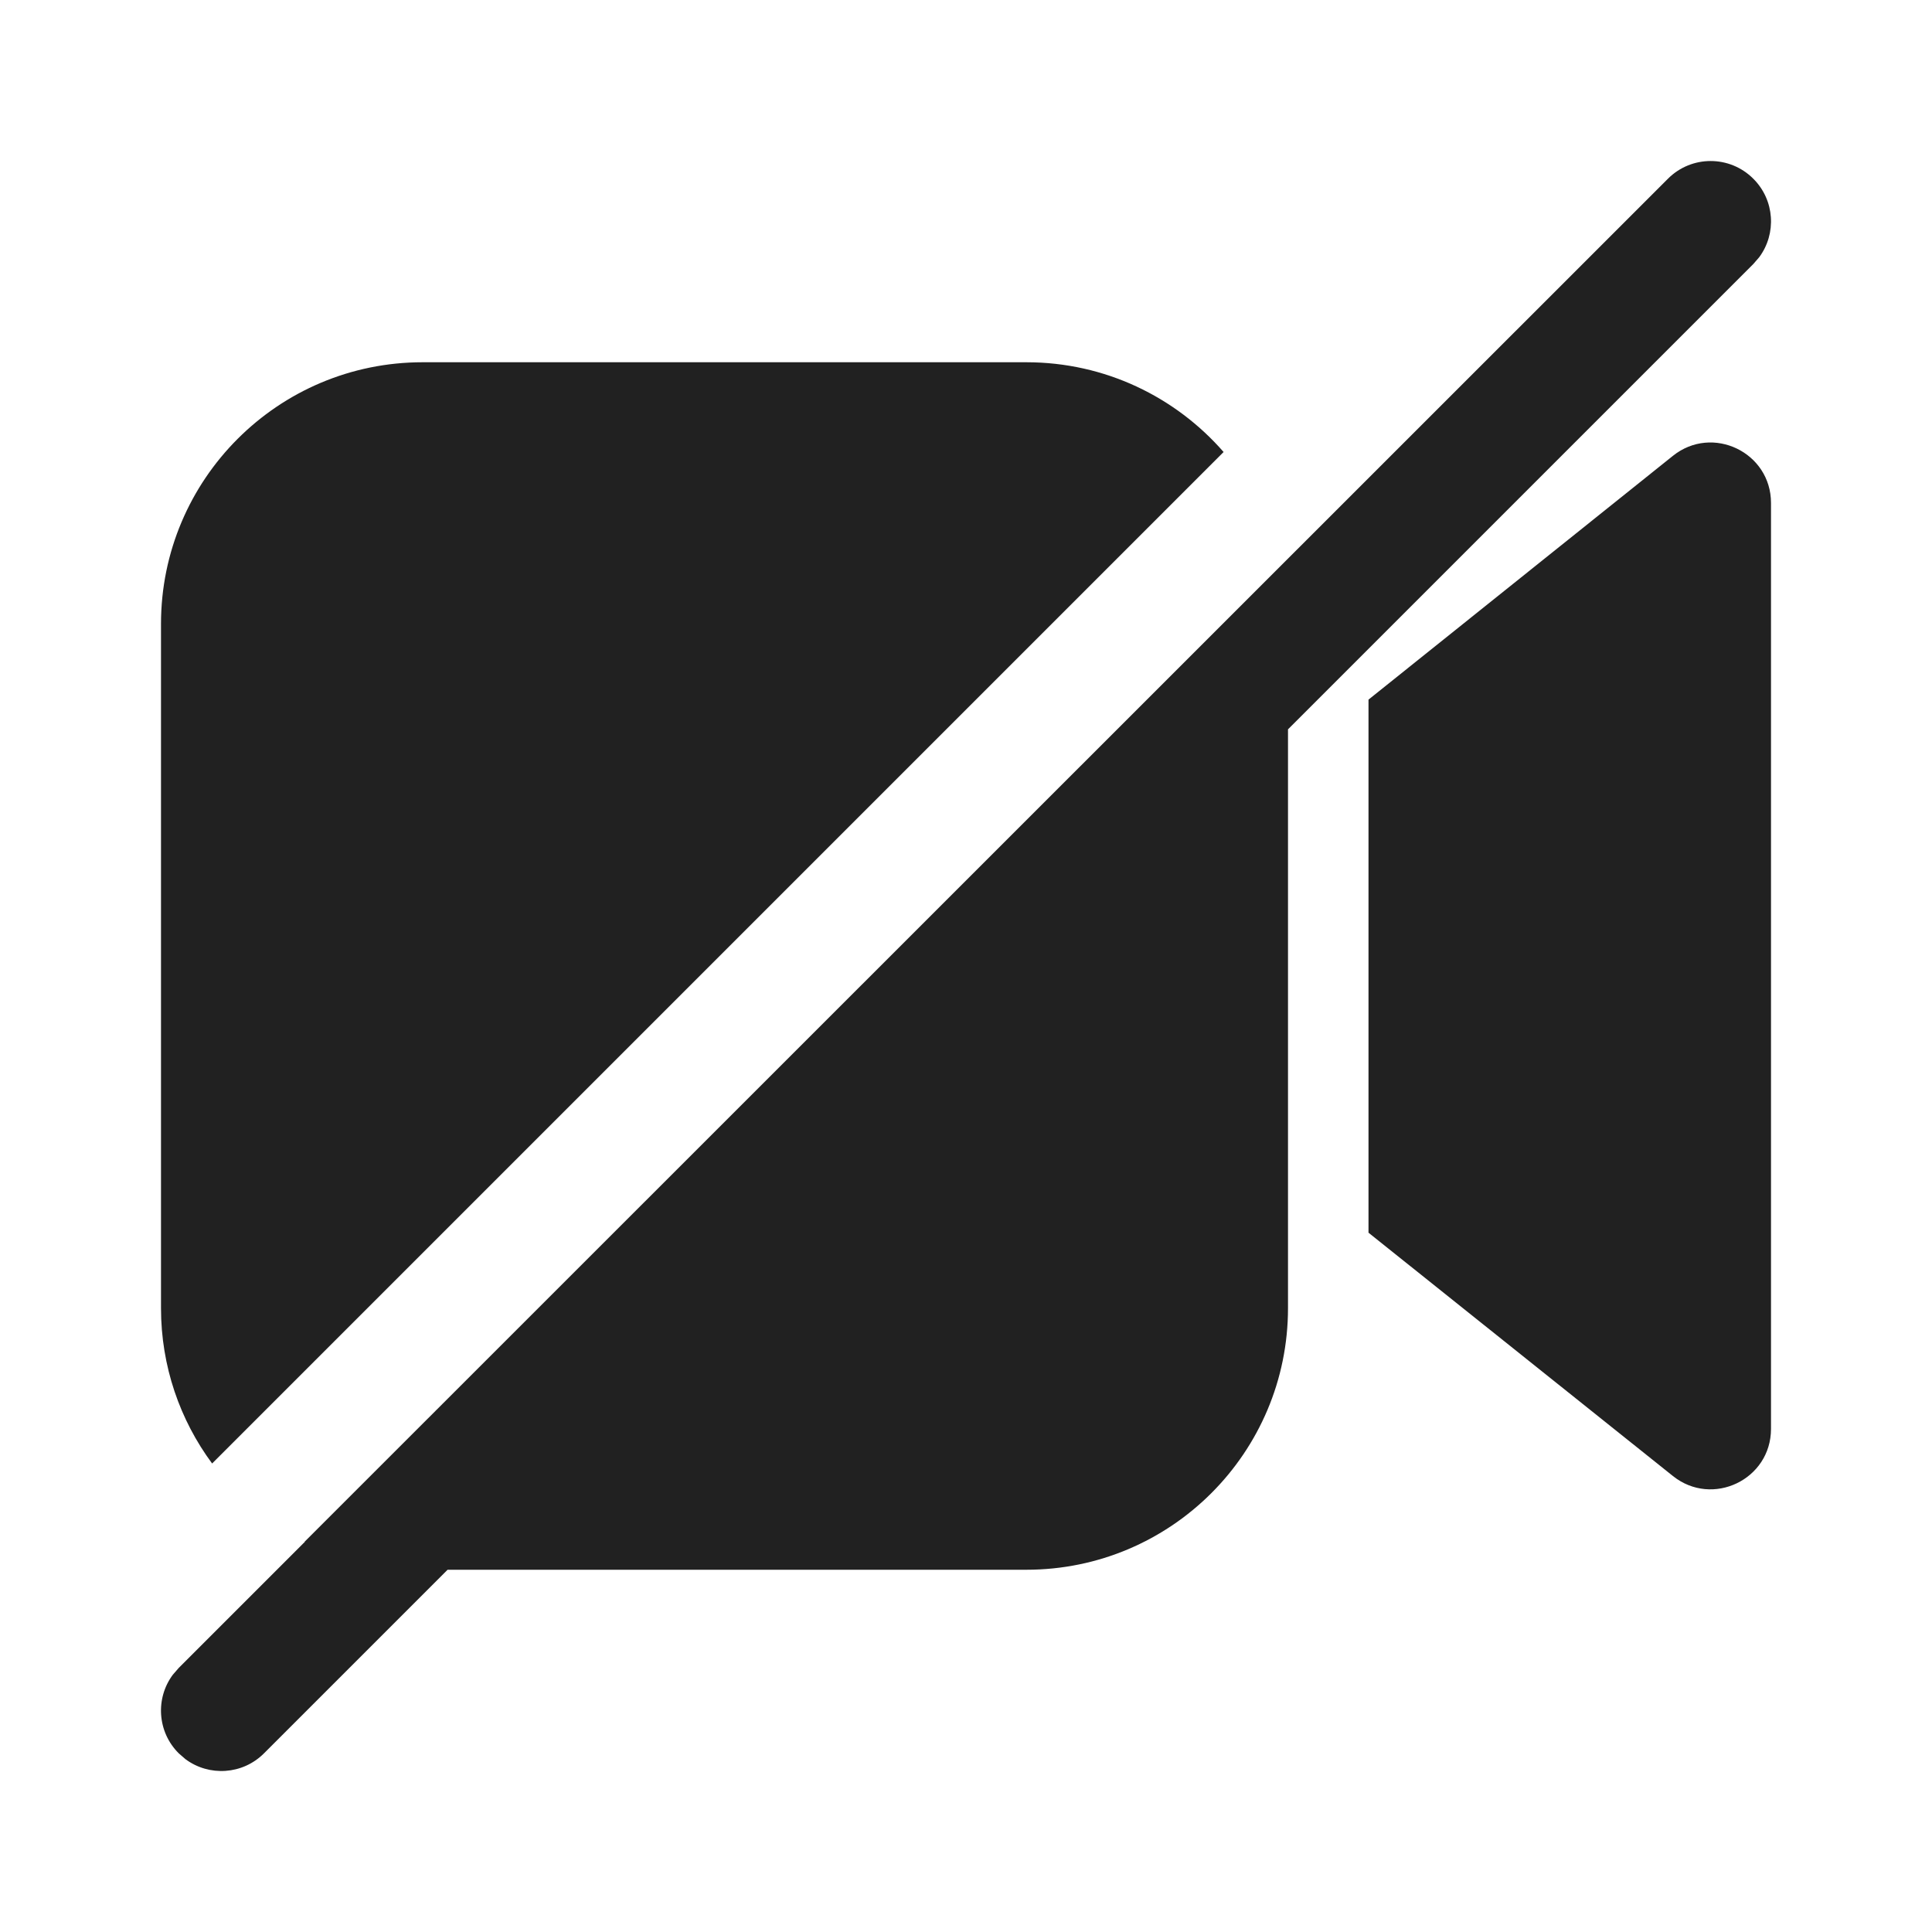
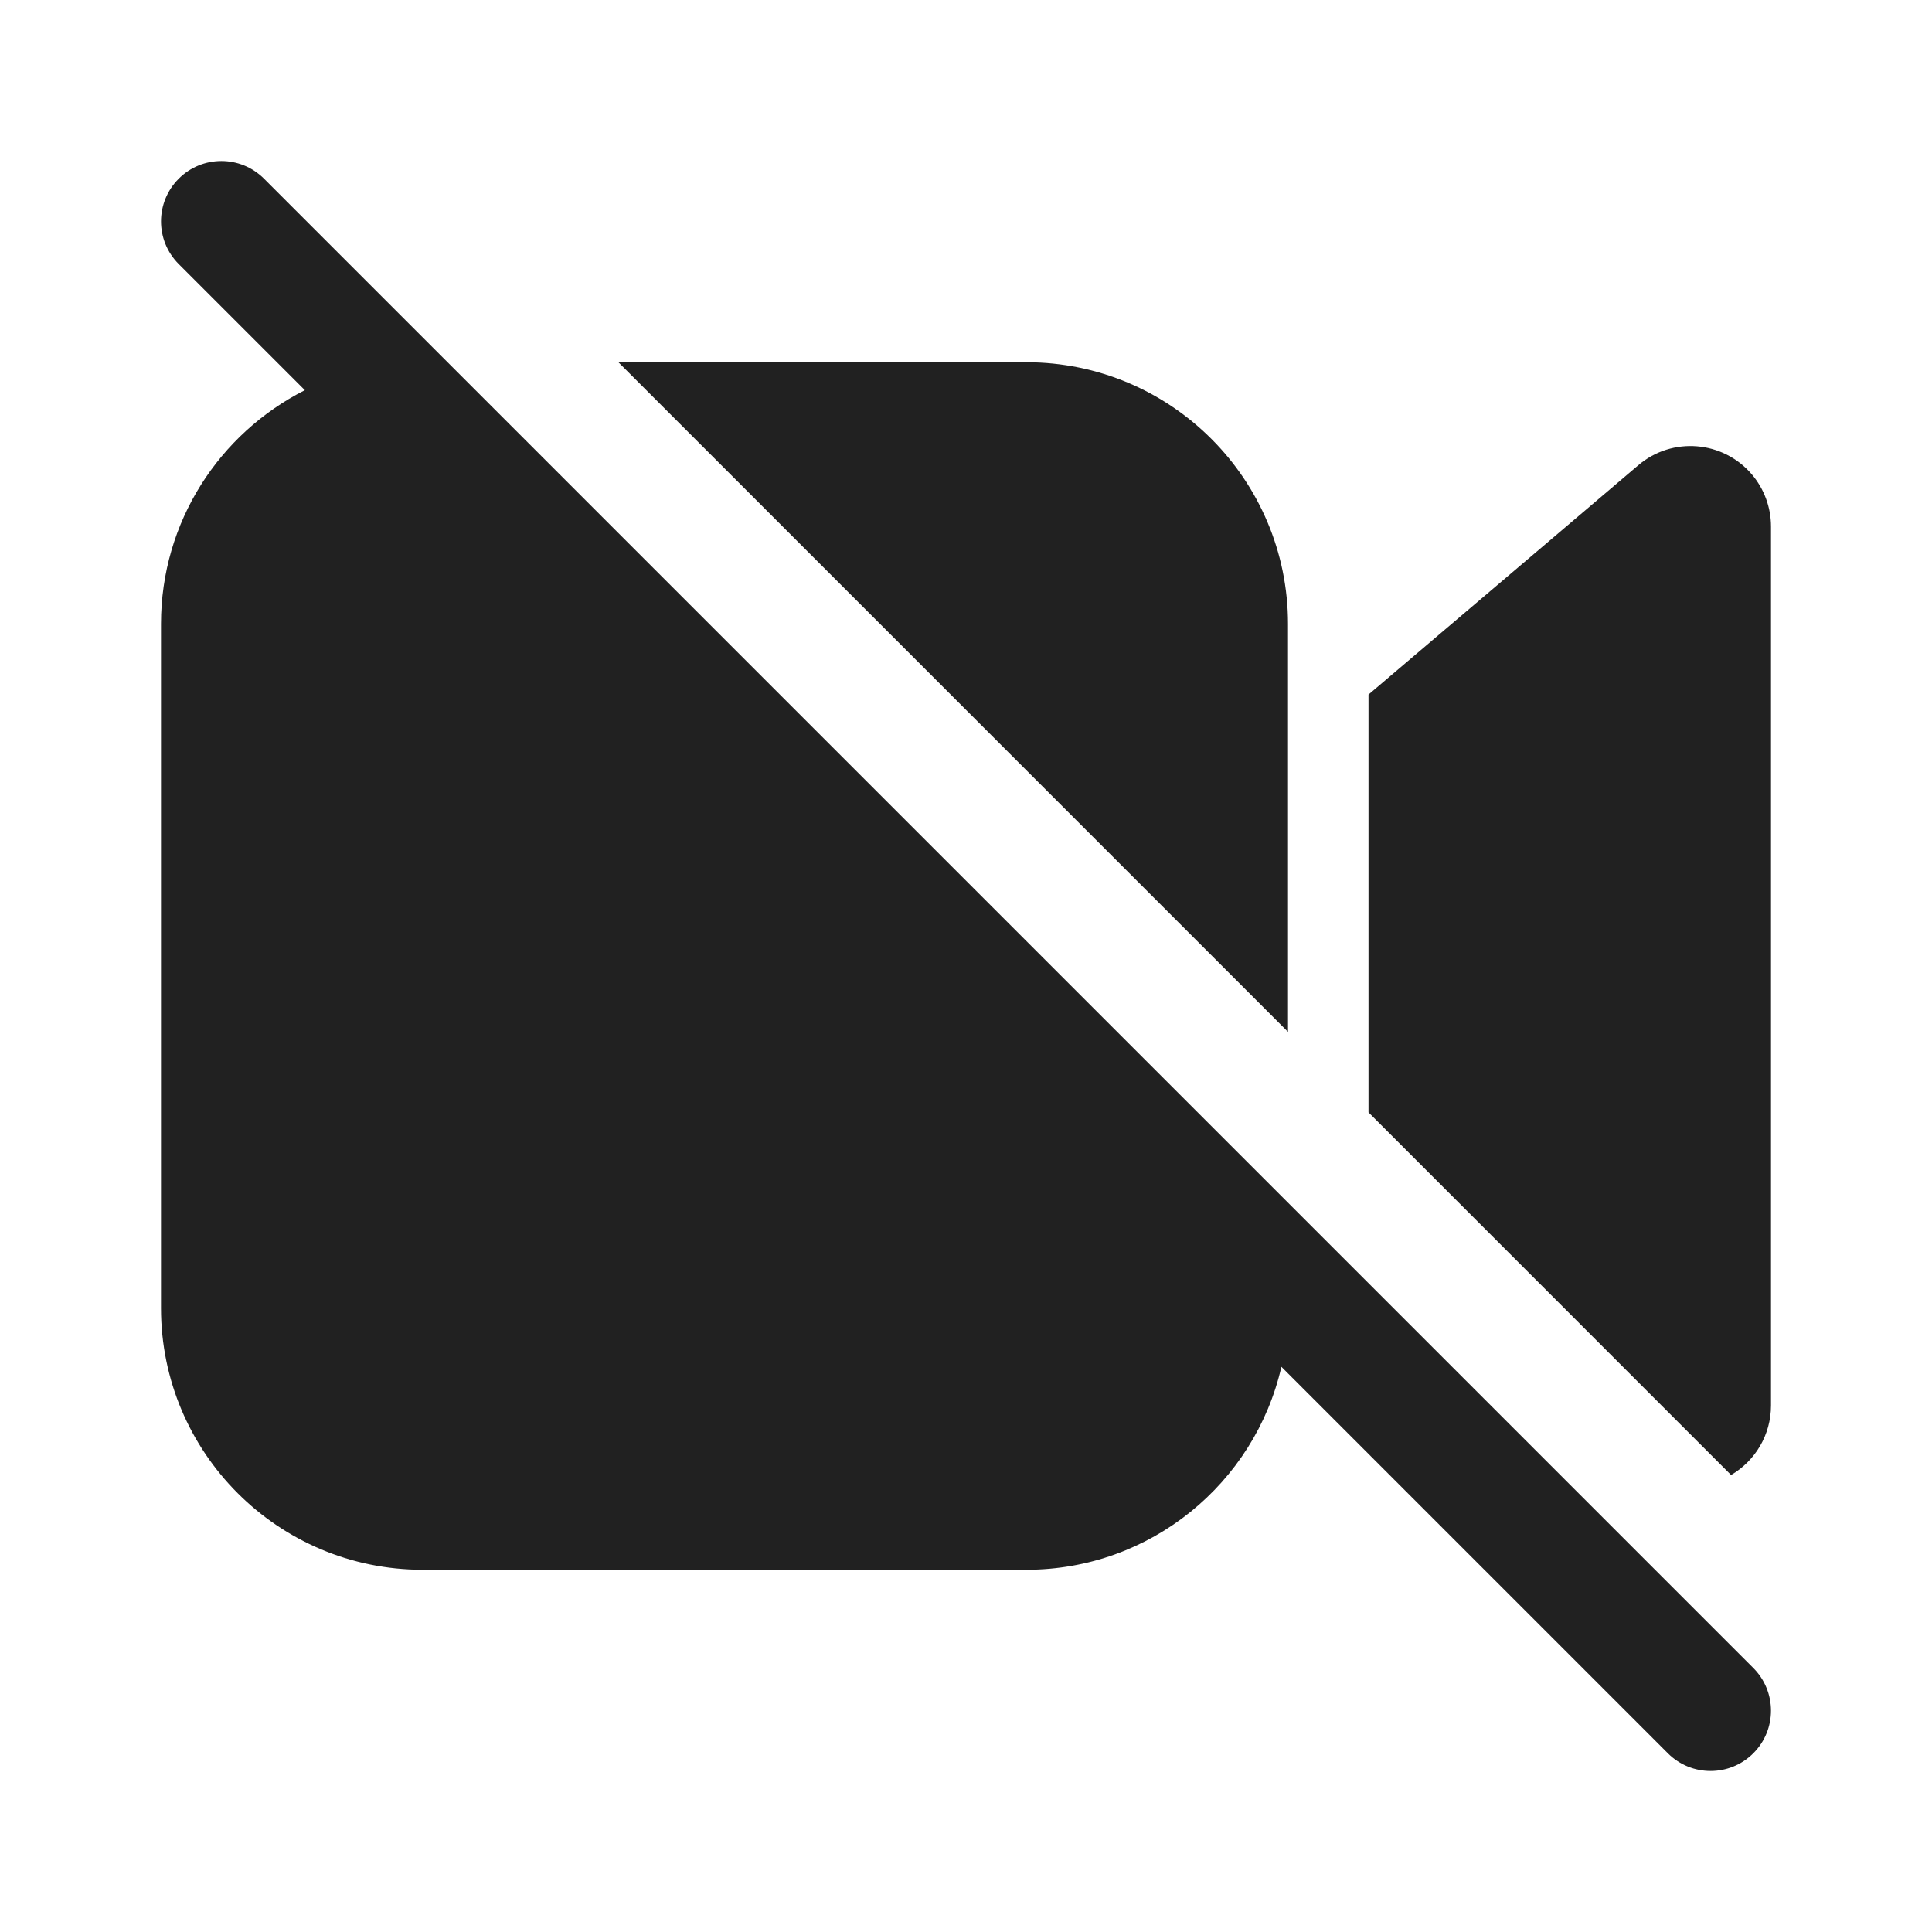
- <svg xmlns="http://www.w3.org/2000/svg" width="24px" height="24px" viewBox="0 0 24 24" version="1.1">
-   <g id="🔍-Product-Icons" stroke="none" stroke-width="1" fill="none" fill-rule="evenodd">
-     <g id="ic_fluent_video_off_24_filled" fill="#212121" fill-rule="nonzero">
-       <path d="M16,16.25 C16,18.045 14.545,19.5 12.75,19.5 L5.56,19.5 L3.28,21.78 C3.014,22.047 2.597,22.071 2.304,21.853 L2.22,21.78 C1.953,21.514 1.929,21.097 2.147,20.804 L2.22,20.72 L3.787,19.153 L3.785,19.151 L20.72,2.22 C21.013,1.927 21.487,1.927 21.78,2.22 C22.047,2.486 22.071,2.903 21.853,3.196 L21.78,3.28 L16,9.06 L16,16.25 Z M22,6.248 L22,17.75 C22,18.379 21.273,18.728 20.782,18.336 L17,15.313 L17,8.691 L20.781,5.663 C21.272,5.269 22,5.619 22,6.248 Z M12.75,4.5 C13.728,4.5 14.604,4.932 15.2,5.615 L2.635,18.18 C2.236,17.641 2,16.973 2,16.25 L2,7.75 C2,5.955 3.455,4.5 5.25,4.5 L12.75,4.5 Z" id="🎨-Color" />
-     </g>
-   </g>
+ <svg xmlns="http://www.w3.org/2000/svg" width="24" height="24" viewBox="0 0 24 24" fill="none">
+   <path d="M3.28 2.22C2.987 1.927 2.513 1.927 2.22 2.22C1.927 2.513 1.927 2.987 2.22 3.28L3.787 4.847C2.727 5.383 2 6.481 2 7.75V16.25C2 18.045 3.455 19.5 5.25 19.5H12.75C14.294 19.5 15.587 18.423 15.918 16.979L20.719 21.78C21.012 22.073 21.487 22.073 21.78 21.78C22.073 21.488 22.073 21.013 21.78 20.72L3.28 2.22Z" fill="#212121" />
+   <path d="M17 13.818L21.504 18.323C21.801 18.149 22 17.827 22 17.459V6.541C22 6.304 21.916 6.074 21.762 5.893C21.404 5.473 20.773 5.421 20.352 5.779L17 8.628V13.818Z" fill="#212121" />
+   <path d="M7.682 4.5L16 12.818V7.75C16 5.955 14.545 4.5 12.75 4.5H7.682Z" fill="#212121" />
</svg>
